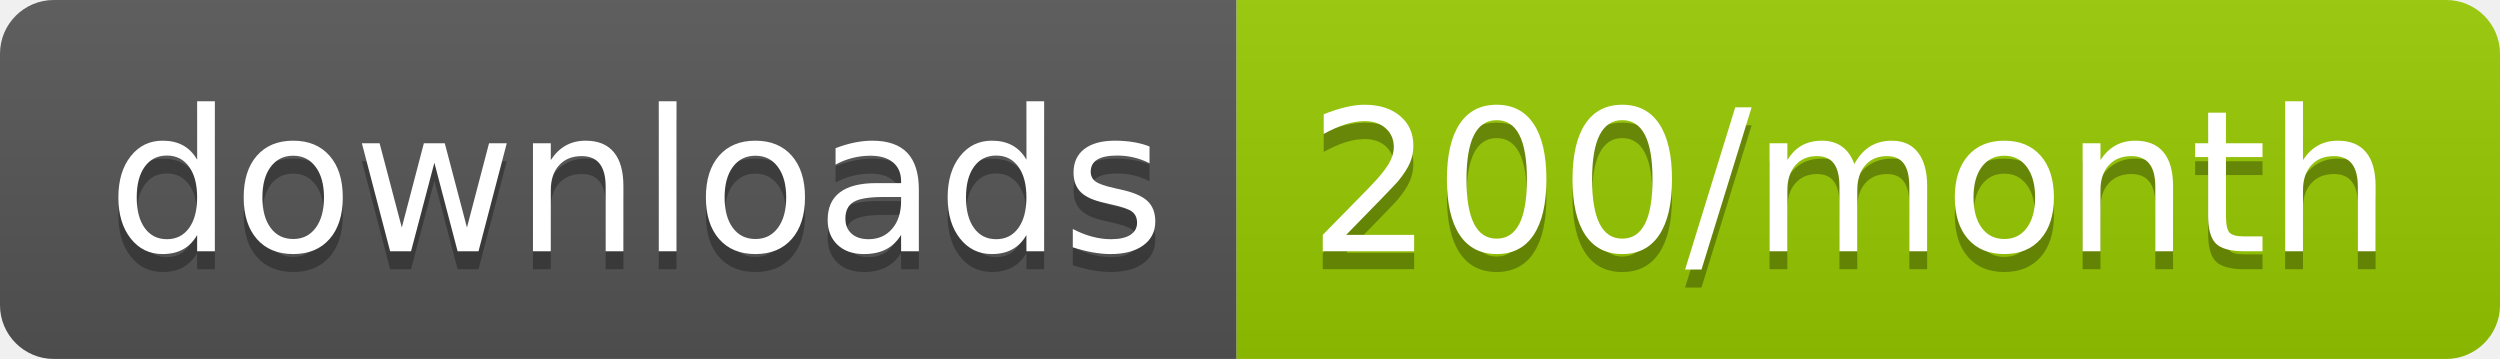
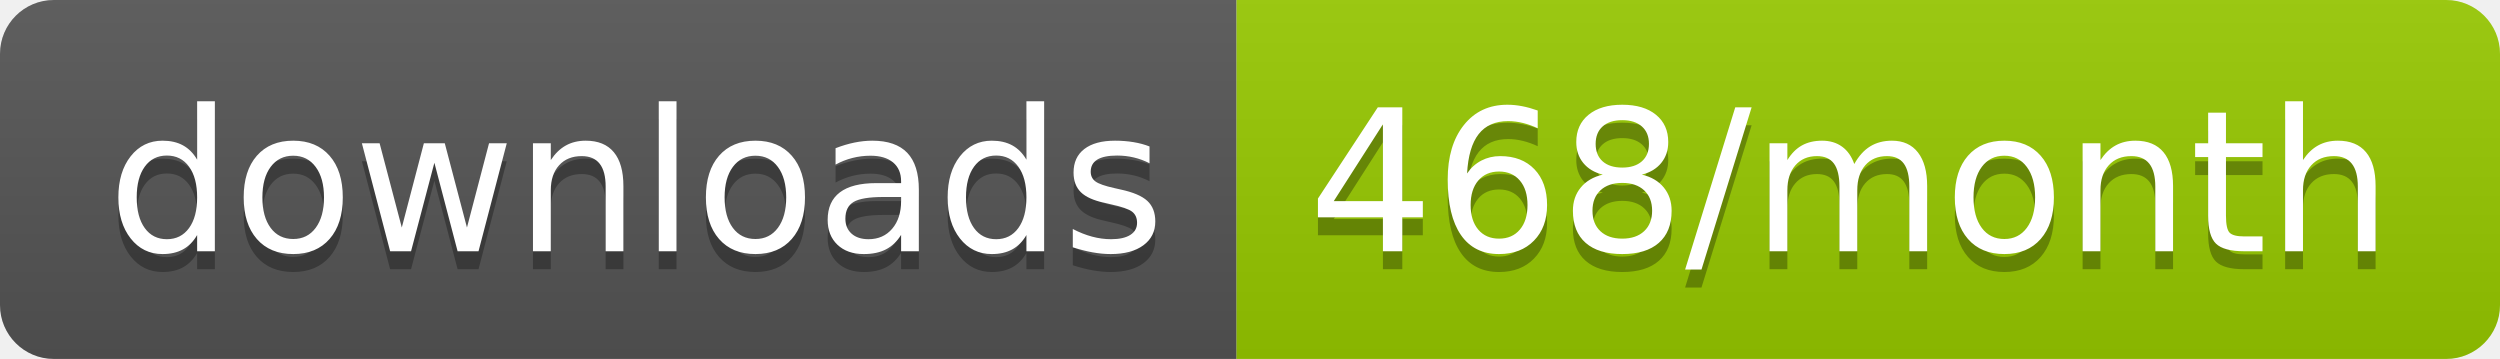
<svg xmlns="http://www.w3.org/2000/svg" width="139.3" height="20">
  <linearGradient id="smooth" x2="0" y2="100%">
    <stop offset="0" stop-color="#bbb" stop-opacity=".1" />
    <stop offset="1" stop-opacity=".1" />
  </linearGradient>
  <clipPath id="round">
    <rect width="139.3" height="20" rx="3" fill="#fff" />
  </clipPath>
  <g clip-path="url(#round)">
    <rect width="68.9" height="20" fill="#555" />
    <rect x="68.9" width="70.4" height="20" fill="#97CA00" />
    <rect width="139.3" height="20" fill="url(#smooth)" />
  </g>
  <g fill="#fff" text-anchor="middle" font-family="DejaVu Sans,Verdana,Geneva,sans-serif" font-size="110">
    <text x="354.5" y="150" fill="#010101" fill-opacity=".3" transform="scale(0.1)" textLength="589.0" lengthAdjust="spacing">downloads</text>
    <text x="354.5" y="140" transform="scale(0.1)" textLength="589.0" lengthAdjust="spacing">downloads</text>
-     <text x="1031.0" y="150" fill="#010101" fill-opacity=".3" transform="scale(0.1)" textLength="604.0" lengthAdjust="spacing">200/month</text>
-     <text x="1031.0" y="140" transform="scale(0.1)" textLength="604.0" lengthAdjust="spacing">200/month</text>
+     <text x="1031.0" y="150" fill="#010101" fill-opacity=".3" transform="scale(0.1)" textLength="604.0" lengthAdjust="spacing">468/month</text>
+     <text x="1031.0" y="140" transform="scale(0.1)" textLength="604.0" lengthAdjust="spacing">468/month</text>
  </g>
</svg>
